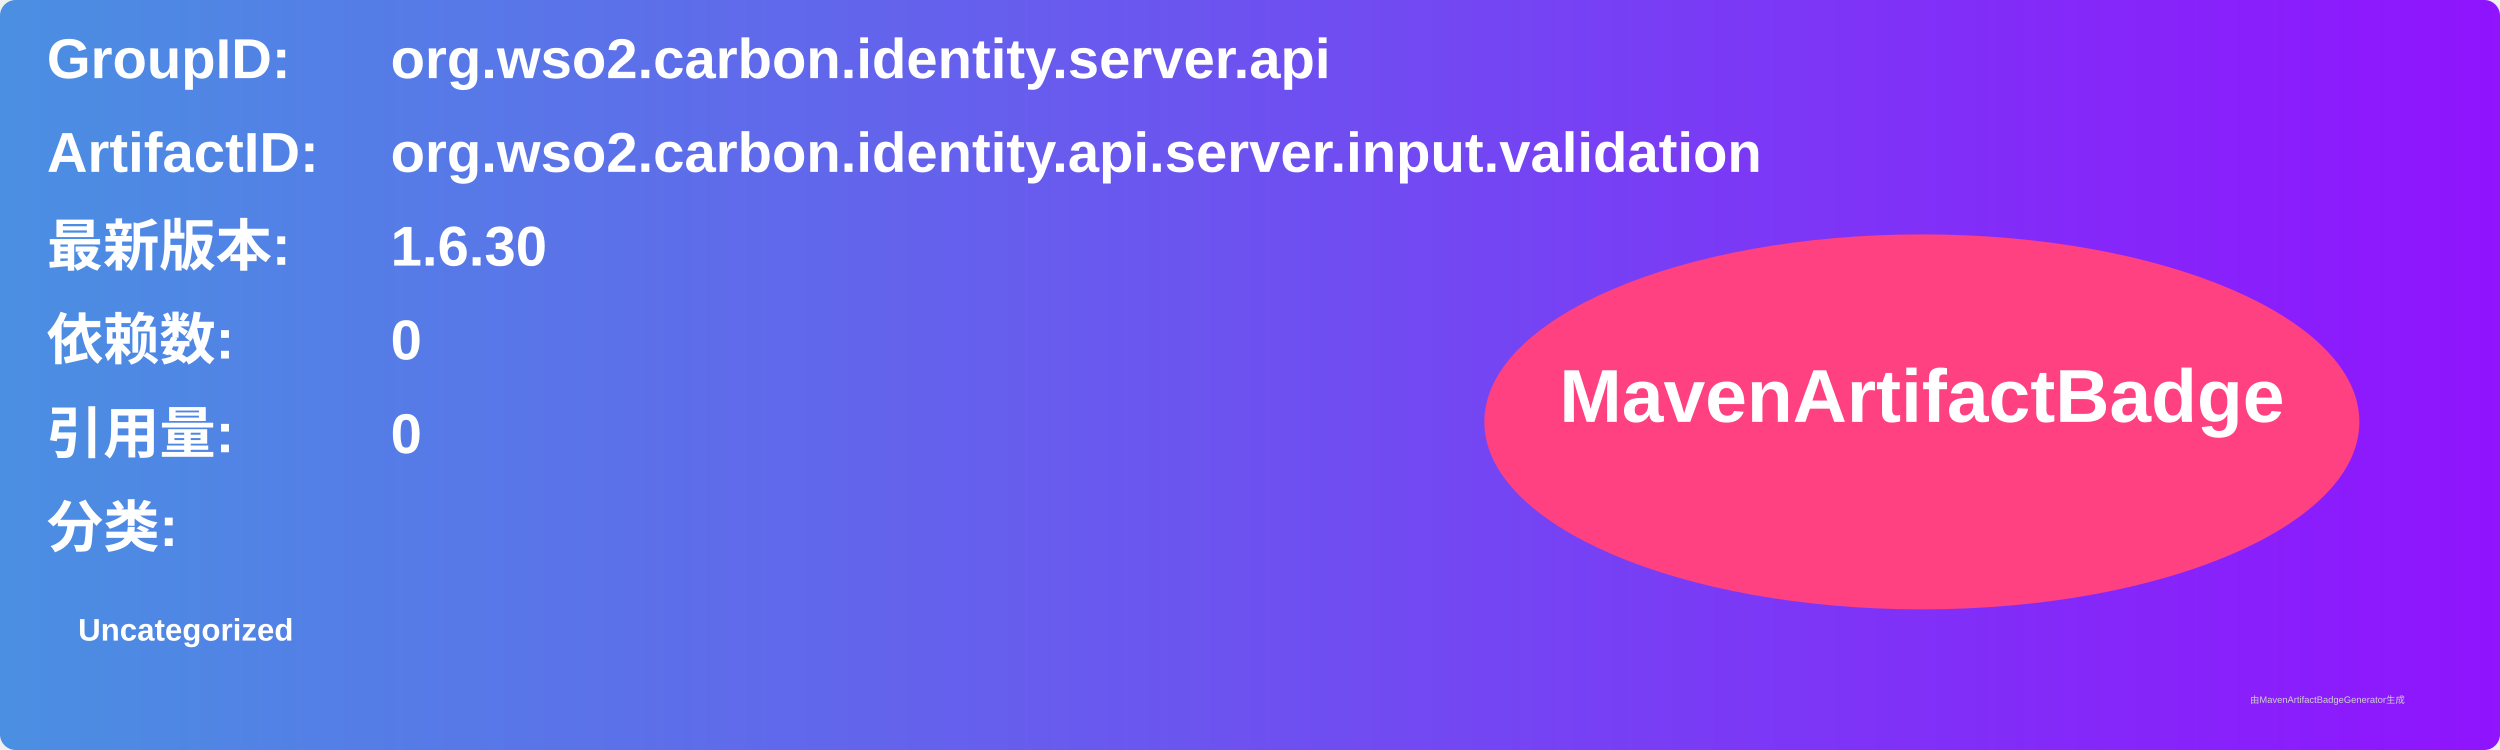
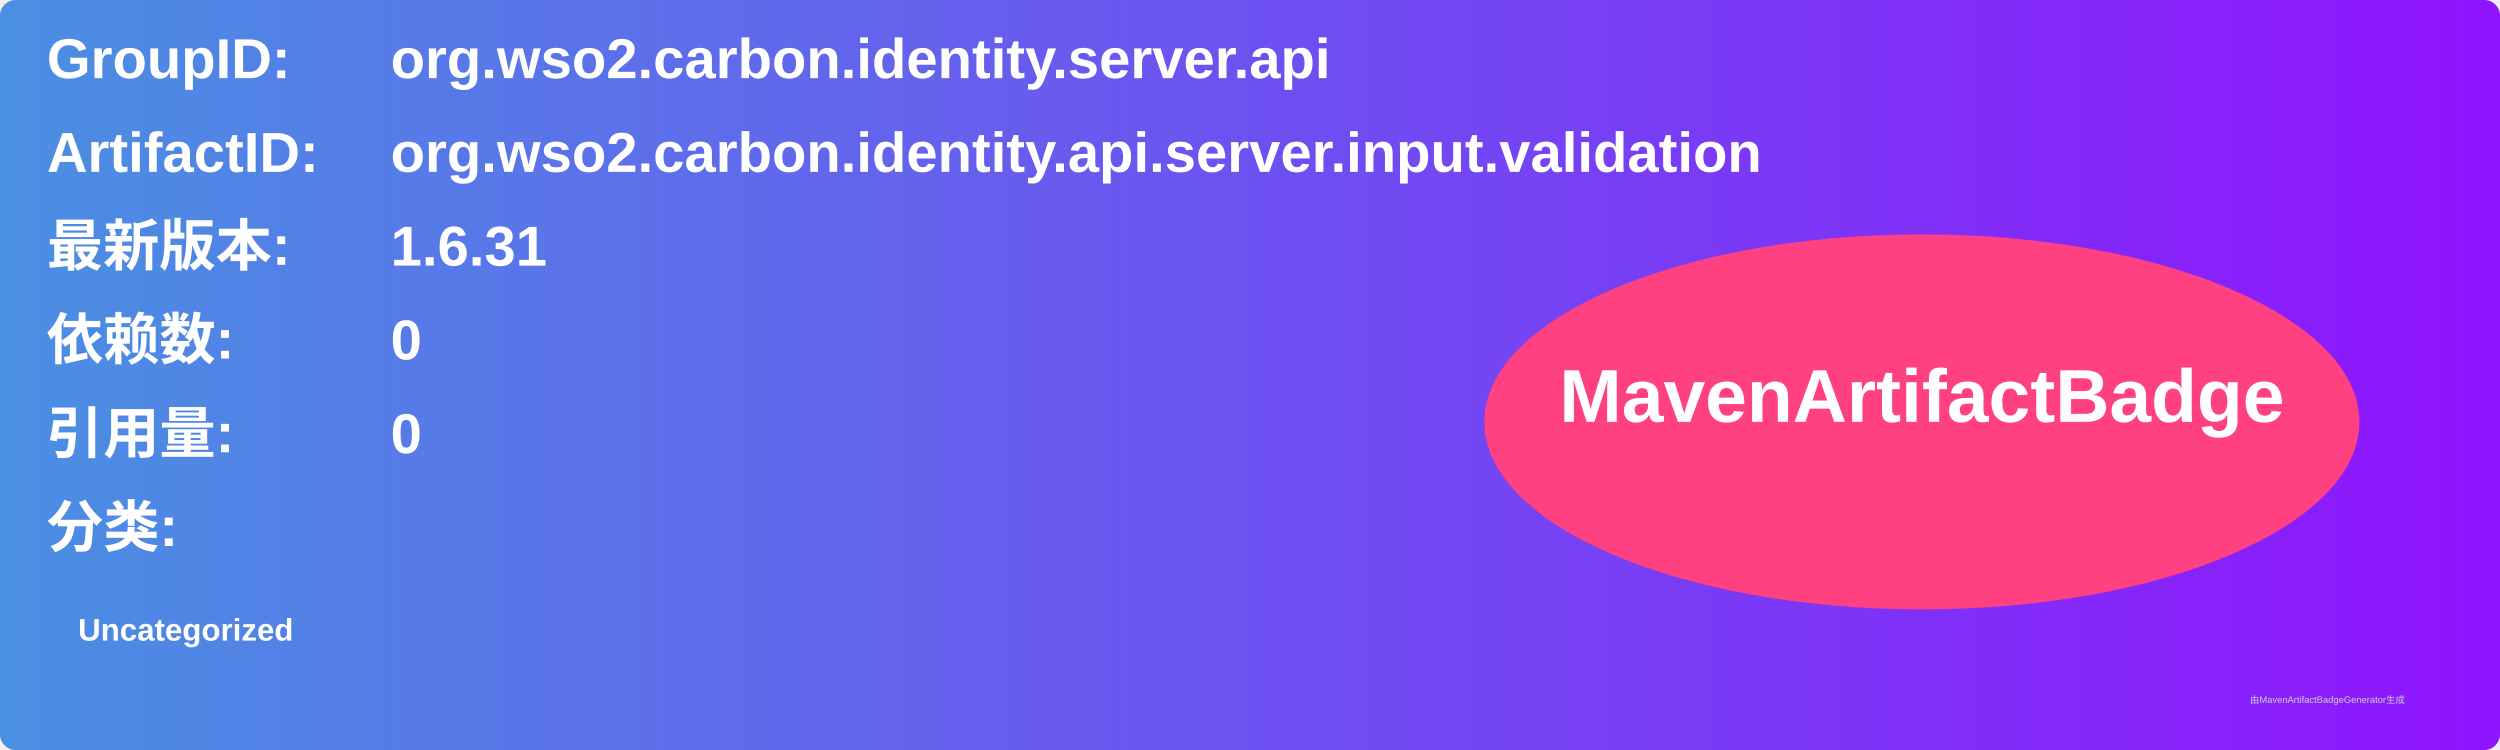
<svg xmlns="http://www.w3.org/2000/svg" width="800" height="240" viewBox="0 0 800 240">
  <linearGradient id="grad" x1="0%" y1="0%" x2="100%" y2="0%">
    <stop offset="0%" stop-color="#4a90e2" />
    <stop offset="100%" stop-color="#9013fe" />
  </linearGradient>
  <rect width="100%" height="100%" rx="5" ry="5" fill="url(#grad)" />
  <g transform="translate(15, 15)">
    <text x="0" y="10" font-family="Arial" font-size="18" fill="white" font-weight="bold" width="260">GroupID:</text>
    <text x="110" y="10" font-family="Arial" font-size="18" fill="white" font-weight="bold" width="460">org.wso2.carbon.identity.server.api</text>
    <text x="0" y="40" font-family="Arial" font-size="18" fill="white" font-weight="bold" width="260">ArtifactID:</text>
    <text x="110" y="40" font-family="Arial" font-size="18" fill="white" font-weight="bold" width="460">org.wso2.carbon.identity.api.server.input.validation</text>
    <text x="0" y="70" font-family="Arial" font-size="18" fill="white" font-weight="bold">最新版本:</text>
    <text x="110" y="70" font-family="Arial" font-size="18" fill="white" font-weight="bold">
-       <tspan font-weight="bold">1.6.30</tspan>
+       <tspan font-weight="bold">1.6.31</tspan>
    </text>
    <text x="0" y="100" font-family="Arial" font-size="18" fill="white" font-weight="bold">依赖数: </text>
    <text x="110" y="100" font-family="Arial" font-size="18" fill="white">
      <tspan font-weight="bold">0</tspan>
    </text>
    <text x="0" y="130" font-family="Arial" font-size="18" fill="white" font-weight="bold">引用量: </text>
    <text x="110" y="130" font-family="Arial" font-size="18" fill="white">
      <tspan font-weight="bold">0</tspan>
    </text>
    <text x="0" y="160" font-family="Arial" font-size="18" fill="white" font-weight="bold">分类:</text>
    <text x="10" y="190" font-family="Arial" font-size="10" fill="white">
      <tspan font-weight="bold">Uncategorized</tspan>
    </text>
    <ellipse cx="600" cy="120" rx="140" ry="60" fill="#ff4081" />
    <text x="600" y="120" text-anchor="middle" font-family="Arial" font-size="24" fill="white" font-weight="bold">MavenArtifactBadge</text>
  </g>
  <text x="720" y="225" font-family="Arial" font-size="3" fill="#d0d0d0">由MavenArtifactBadgeGenerator生成</text>
</svg>
